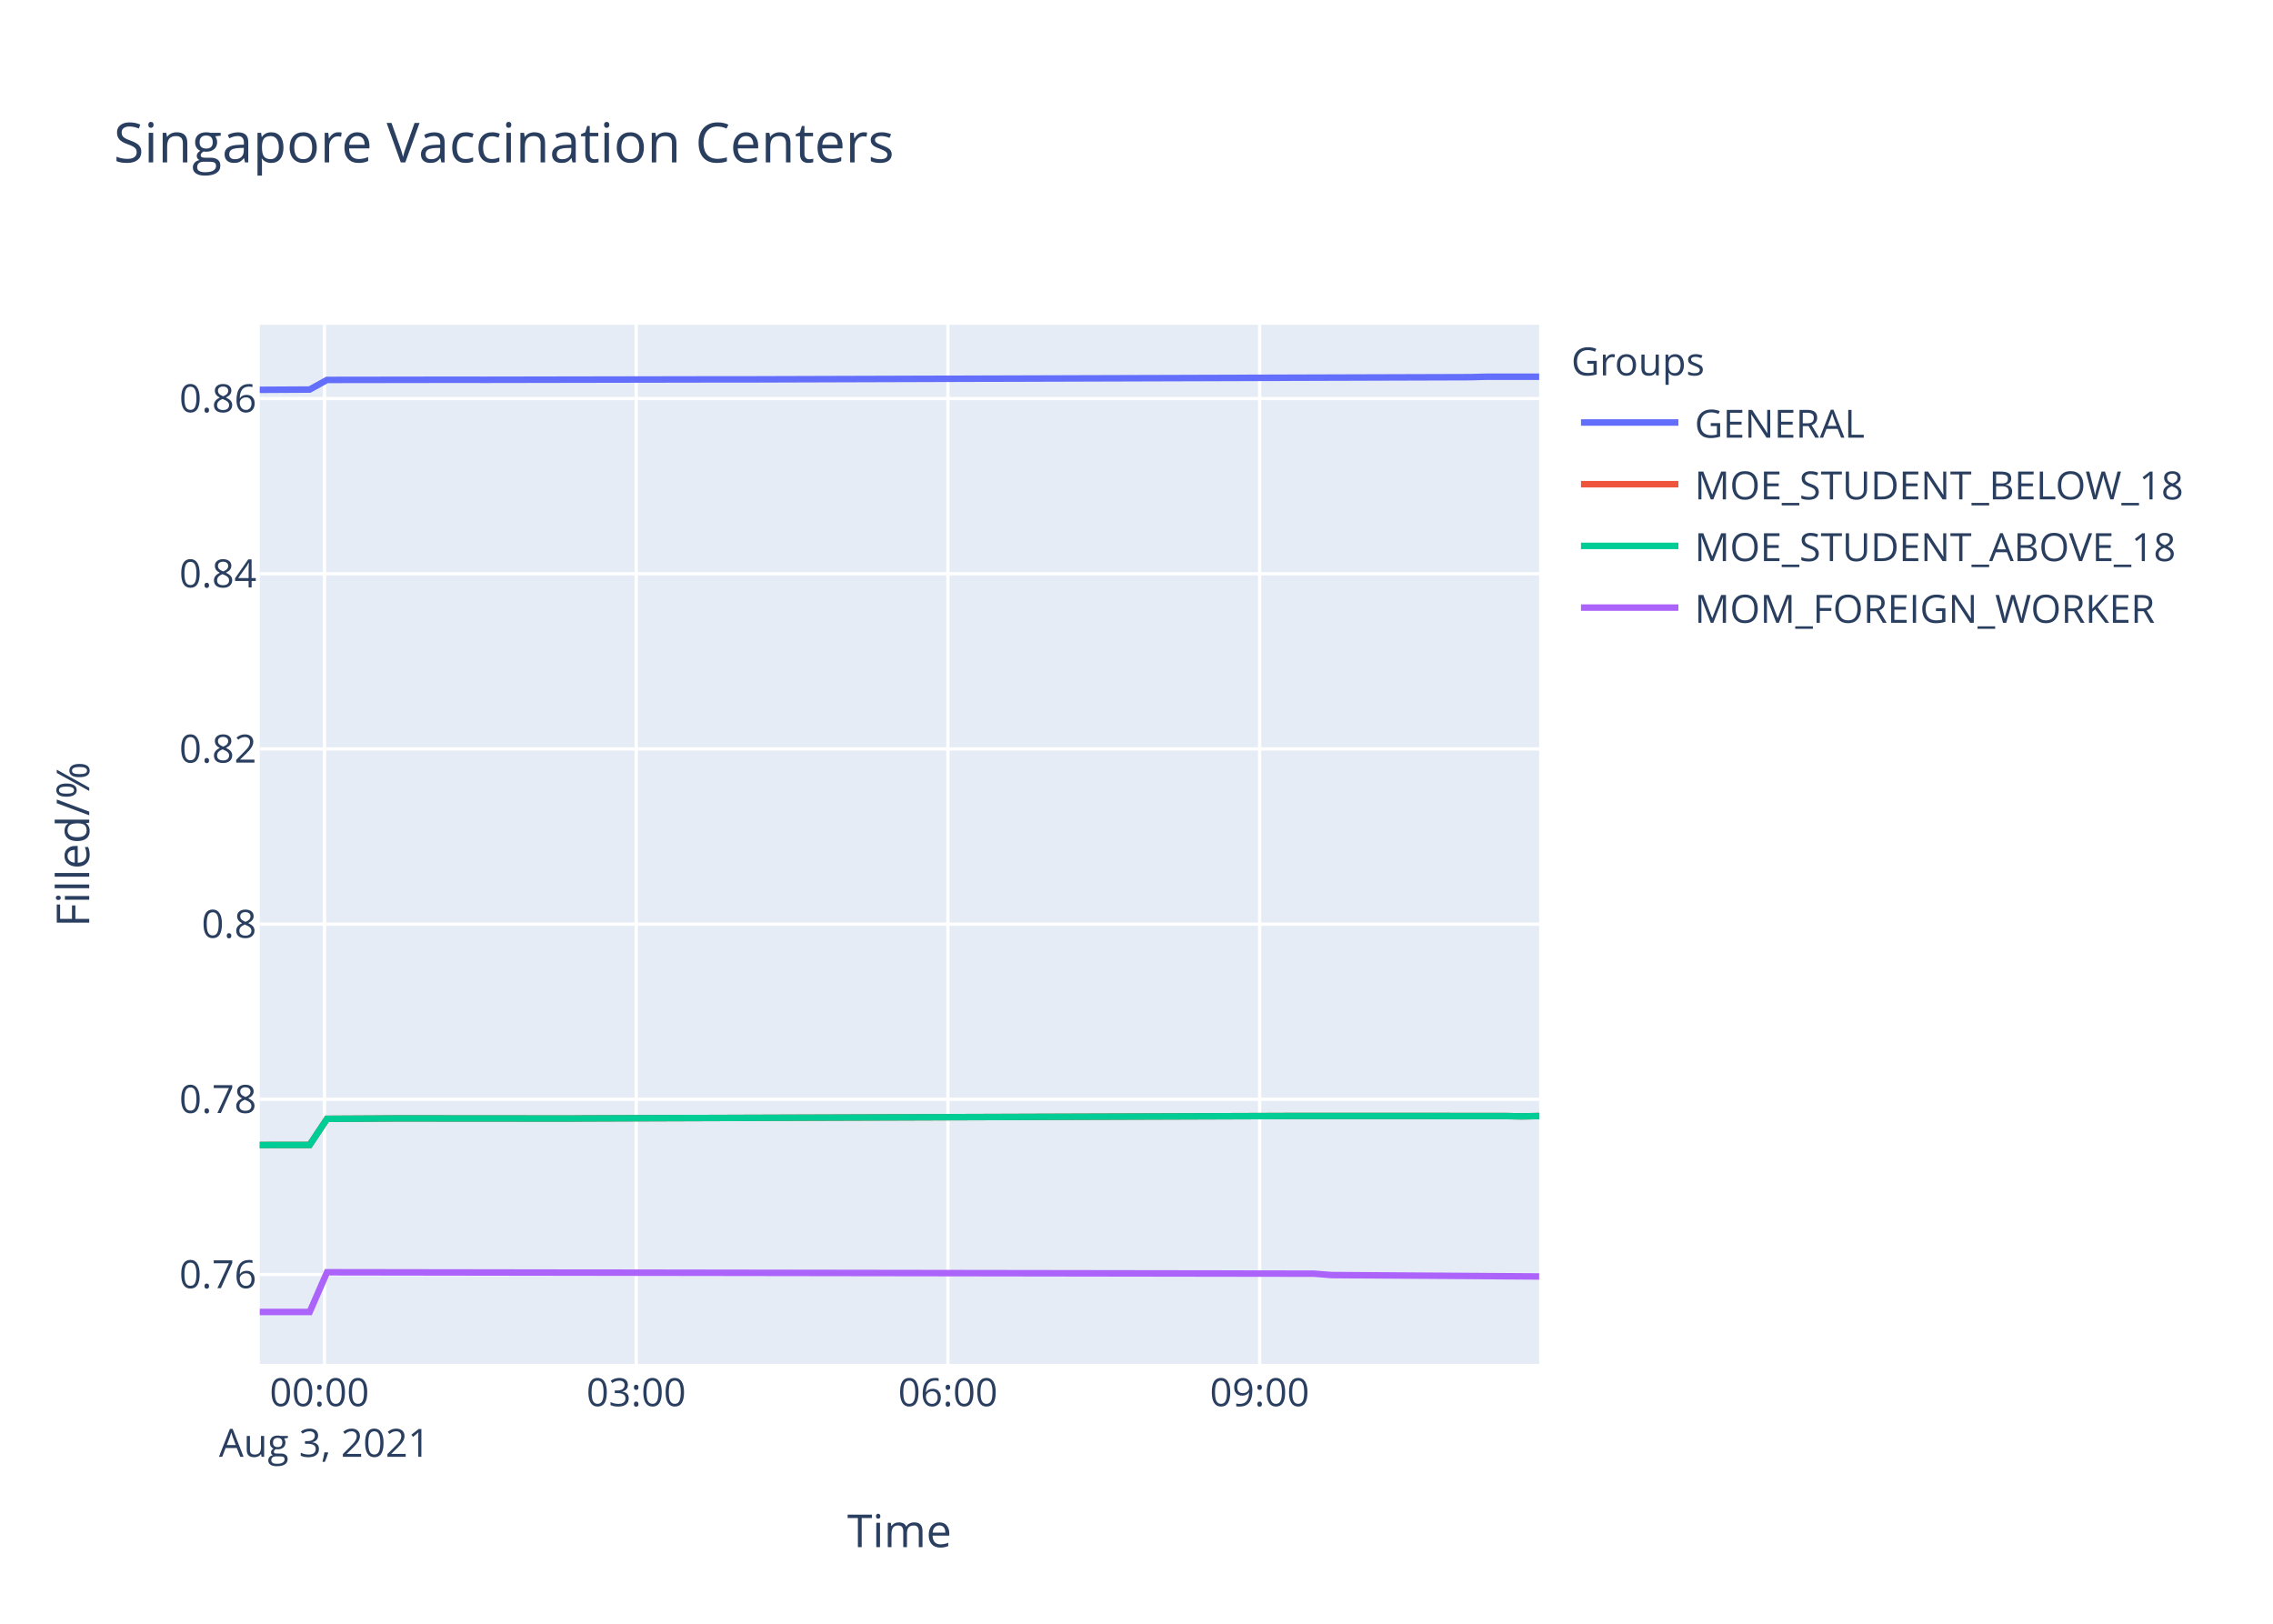
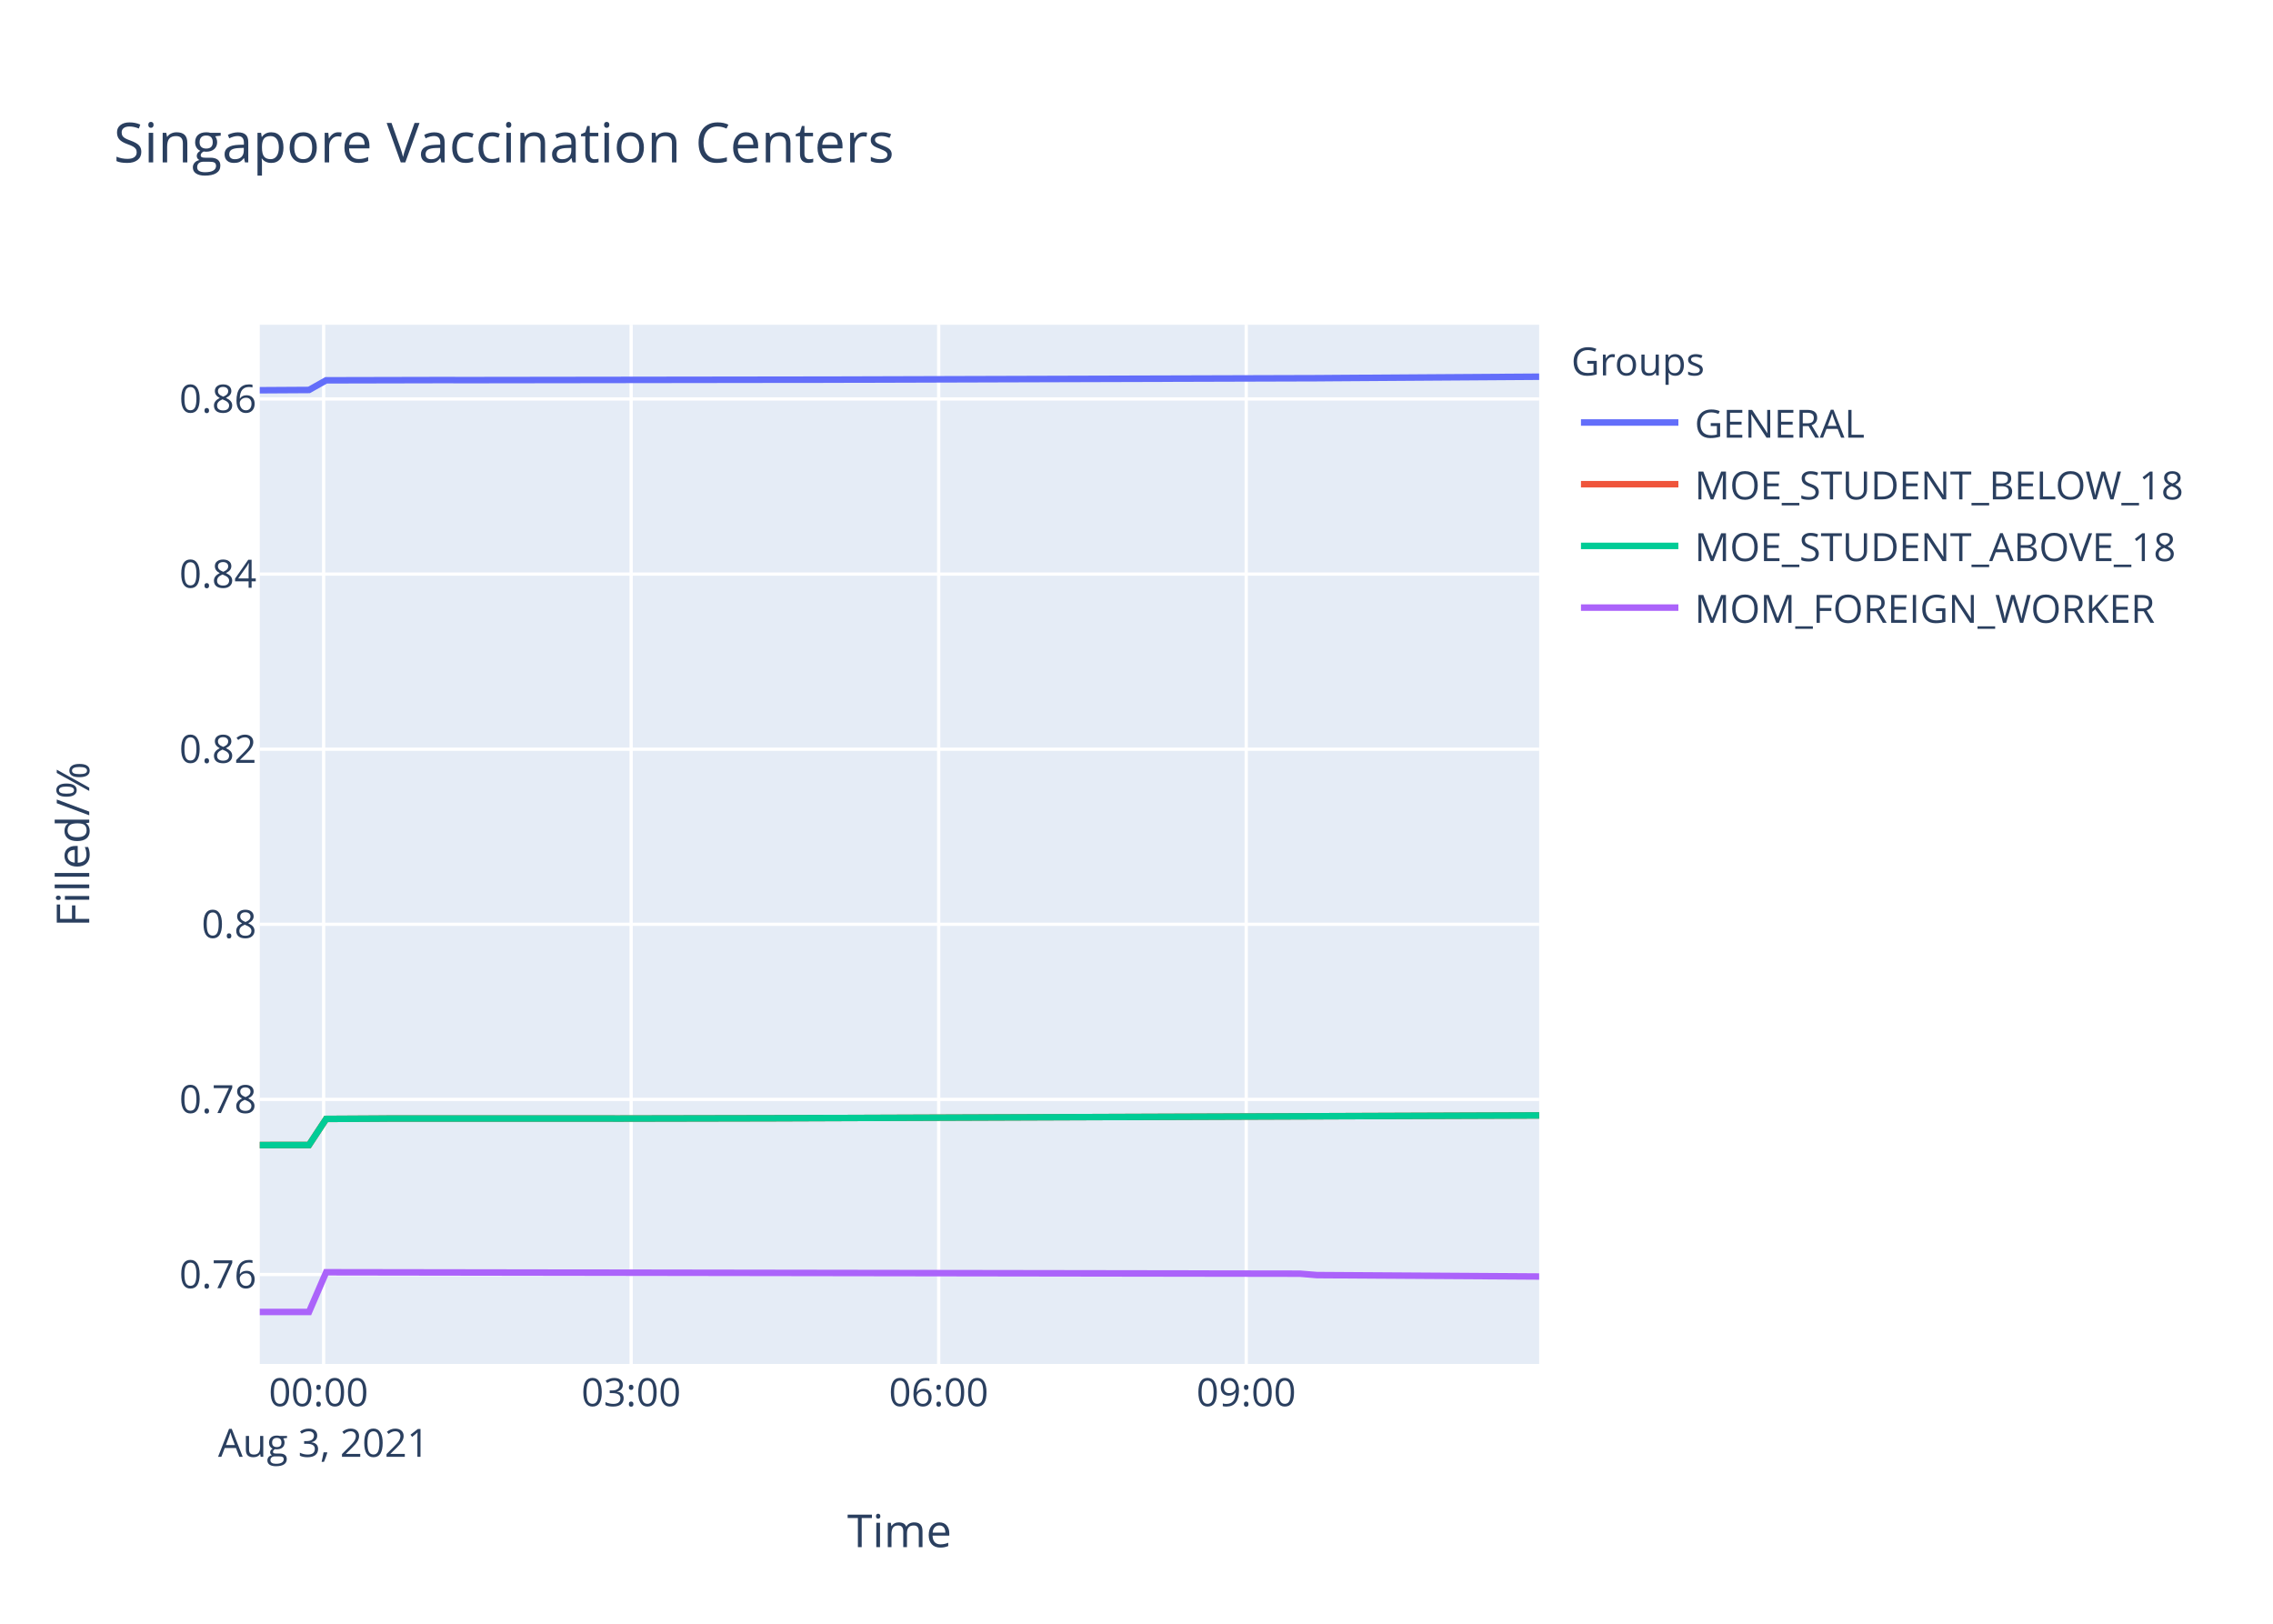
<svg xmlns="http://www.w3.org/2000/svg" class="main-svg" width="700" height="500" style="" viewBox="0 0 700 500">
  <rect x="0" y="0" width="700" height="500" style="fill: rgb(255, 255, 255); fill-opacity: 1;" />
-   <defs id="defs-7b7dcb">
+   <defs id="defs-07a1fe">
    <g class="clips">
-       <clipPath id="clip7b7dcbxyplot" class="plotclip">
+       <clipPath id="clip07a1fexyplot" class="plotclip">
        <rect width="394" height="320" />
      </clipPath>
-       <clipPath class="axesclip" id="clip7b7dcbx">
+       <clipPath class="axesclip" id="clip07a1fex">
        <rect x="80" y="0" width="394" height="500" />
      </clipPath>
-       <clipPath class="axesclip" id="clip7b7dcby">
+       <clipPath class="axesclip" id="clip07a1fey">
        <rect x="0" y="100" width="700" height="320" />
      </clipPath>
-       <clipPath class="axesclip" id="clip7b7dcbxy">
+       <clipPath class="axesclip" id="clip07a1fexy">
        <rect x="80" y="100" width="394" height="320" />
      </clipPath>
    </g>
    <g class="gradients" />
  </defs>
  <g class="bglayer">
    <rect class="bg" x="80" y="100" width="394" height="320" style="fill: rgb(229, 236, 246); fill-opacity: 1; stroke-width: 0;" />
  </g>
  <g class="layer-below">
    <g class="imagelayer" />
    <g class="shapelayer" />
  </g>
  <g class="cartesianlayer">
    <g class="subplot xy">
      <g class="layer-subplot">
        <g class="shapelayer" />
        <g class="imagelayer" />
      </g>
      <g class="gridlayer">
        <g class="x">
-           <path class="xgrid crisp" transform="translate(99.93,0)" d="M0,100v320" style="stroke: rgb(255, 255, 255); stroke-opacity: 1; stroke-width: 1px;" />
-           <path class="xgrid crisp" transform="translate(195.93,0)" d="M0,100v320" style="stroke: rgb(255, 255, 255); stroke-opacity: 1; stroke-width: 1px;" />
-           <path class="xgrid crisp" transform="translate(291.92,0)" d="M0,100v320" style="stroke: rgb(255, 255, 255); stroke-opacity: 1; stroke-width: 1px;" />
-           <path class="xgrid crisp" transform="translate(387.92,0)" d="M0,100v320" style="stroke: rgb(255, 255, 255); stroke-opacity: 1; stroke-width: 1px;" />
+           <path class="xgrid crisp" transform="translate(99.66,0)" d="M0,100v320" style="stroke: rgb(255, 255, 255); stroke-opacity: 1; stroke-width: 1px;" />
+           <path class="xgrid crisp" transform="translate(194.37,0)" d="M0,100v320" style="stroke: rgb(255, 255, 255); stroke-opacity: 1; stroke-width: 1px;" />
+           <path class="xgrid crisp" transform="translate(289.08,0)" d="M0,100v320" style="stroke: rgb(255, 255, 255); stroke-opacity: 1; stroke-width: 1px;" />
+           <path class="xgrid crisp" transform="translate(383.79,0)" d="M0,100v320" style="stroke: rgb(255, 255, 255); stroke-opacity: 1; stroke-width: 1px;" />
        </g>
        <g class="y">
          <path class="ygrid crisp" transform="translate(0,392.46)" d="M80,0h394" style="stroke: rgb(255, 255, 255); stroke-opacity: 1; stroke-width: 1px;" />
-           <path class="ygrid crisp" transform="translate(0,338.51)" d="M80,0h394" style="stroke: rgb(255, 255, 255); stroke-opacity: 1; stroke-width: 1px;" />
-           <path class="ygrid crisp" transform="translate(0,284.57)" d="M80,0h394" style="stroke: rgb(255, 255, 255); stroke-opacity: 1; stroke-width: 1px;" />
-           <path class="ygrid crisp" transform="translate(0,230.62)" d="M80,0h394" style="stroke: rgb(255, 255, 255); stroke-opacity: 1; stroke-width: 1px;" />
-           <path class="ygrid crisp" transform="translate(0,176.67)" d="M80,0h394" style="stroke: rgb(255, 255, 255); stroke-opacity: 1; stroke-width: 1px;" />
-           <path class="ygrid crisp" transform="translate(0,122.73)" d="M80,0h394" style="stroke: rgb(255, 255, 255); stroke-opacity: 1; stroke-width: 1px;" />
+           <path class="ygrid crisp" transform="translate(0,338.54)" d="M80,0h394" style="stroke: rgb(255, 255, 255); stroke-opacity: 1; stroke-width: 1px;" />
+           <path class="ygrid crisp" transform="translate(0,284.62)" d="M80,0h394" style="stroke: rgb(255, 255, 255); stroke-opacity: 1; stroke-width: 1px;" />
+           <path class="ygrid crisp" transform="translate(0,230.7)" d="M80,0h394" style="stroke: rgb(255, 255, 255); stroke-opacity: 1; stroke-width: 1px;" />
+           <path class="ygrid crisp" transform="translate(0,176.78)" d="M80,0h394" style="stroke: rgb(255, 255, 255); stroke-opacity: 1; stroke-width: 1px;" />
+           <path class="ygrid crisp" transform="translate(0,122.85)" d="M80,0h394" style="stroke: rgb(255, 255, 255); stroke-opacity: 1; stroke-width: 1px;" />
        </g>
      </g>
      <g class="zerolinelayer" />
      <path class="xlines-below" />
      <path class="ylines-below" />
      <g class="overlines-below" />
      <g class="xaxislayer-below" />
      <g class="yaxislayer-below" />
      <g class="overaxes-below" />
-       <g class="plot" transform="translate(80,100)" clip-path="url('#clip7b7dcbxyplot')">
+       <g class="plot" transform="translate(80,100)" clip-path="url('#clip07a1fexyplot')">
        <g class="scatterlayer mlayer">
-           <g class="trace scatter traceea3776" style="stroke-miterlimit: 2; opacity: 1;">
-             <g class="fills" />
-             <g class="errorbars" />
-             <g class="lines">
-               <path class="js-line" d="M0,20.04L15.37,19.95L20.71,16.99L63.36,16.93L68.71,16.95L143.35,16.82L148.71,16.83L372.7,16.14L378,16L394,16" style="vector-effect: non-scaling-stroke; fill: none; stroke: rgb(99, 110, 250); stroke-opacity: 1; stroke-width: 2px; opacity: 1;" />
-             </g>
-             <g class="points" />
-             <g class="text" />
-           </g>
-           <g class="trace scatter traced397c4" style="stroke-miterlimit: 2; opacity: 1;">
-             <g class="fills" />
-             <g class="errorbars" />
-             <g class="lines">
-               <path class="js-line" d="M0,252.58L15.37,252.56L20.71,244.52L36.72,244.43L42.04,244.39L95.36,244.43L100.69,244.39L314.04,243.66L319.35,243.64L383.35,243.66L388.68,243.76L394,243.66" style="vector-effect: non-scaling-stroke; fill: none; stroke: rgb(239, 85, 59); stroke-opacity: 1; stroke-width: 2px; opacity: 1;" />
-             </g>
-             <g class="points" />
-             <g class="text" />
-           </g>
-           <g class="trace scatter trace9e9642" style="stroke-miterlimit: 2; opacity: 1;">
-             <g class="fills" />
-             <g class="errorbars" />
-             <g class="lines">
-               <path class="js-line" d="M0,252.58L15.37,252.56L20.71,244.52L36.72,244.43L42.04,244.39L95.36,244.43L100.69,244.39L314.04,243.66L319.35,243.64L383.35,243.66L388.68,243.76L394,243.66" style="vector-effect: non-scaling-stroke; fill: none; stroke: rgb(0, 204, 150); stroke-opacity: 1; stroke-width: 2px; opacity: 1;" />
-             </g>
-             <g class="points" />
-             <g class="text" />
-           </g>
-           <g class="trace scatter trace061abb" style="stroke-miterlimit: 2; opacity: 1;">
-             <g class="fills" />
-             <g class="errorbars" />
-             <g class="lines">
-               <path class="js-line" d="M0,304L15.37,304L20.71,291.77L324.68,292.2L330.02,292.63L394,293.06" style="vector-effect: non-scaling-stroke; fill: none; stroke: rgb(171, 99, 250); stroke-opacity: 1; stroke-width: 2px; opacity: 1;" />
+           <g class="trace scatter trace16cbf3" style="stroke-miterlimit: 2; opacity: 1;">
+             <g class="fills" />
+             <g class="errorbars" />
+             <g class="lines">
+               <path class="js-line" d="M0,20.17L15.16,20.08L20.44,17.11L57.25,17.03L62.51,17.05L167.75,16.91L173.01,16.91L325.59,16.46L330.87,16.42L394,16" style="vector-effect: non-scaling-stroke; fill: none; stroke: rgb(99, 110, 250); stroke-opacity: 1; stroke-width: 2px; opacity: 1;" />
+             </g>
+             <g class="points" />
+             <g class="text" />
+           </g>
+           <g class="trace scatter trace33c908" style="stroke-miterlimit: 2; opacity: 1;">
+             <g class="fills" />
+             <g class="errorbars" />
+             <g class="lines">
+               <path class="js-line" d="M0,252.6L15.16,252.58L20.44,244.55L36.23,244.46L41.48,244.42L104.61,244.42L109.89,244.44L157.24,244.35L162.51,244.33L394,243.47" style="vector-effect: non-scaling-stroke; fill: none; stroke: rgb(239, 85, 59); stroke-opacity: 1; stroke-width: 2px; opacity: 1;" />
+             </g>
+             <g class="points" />
+             <g class="text" />
+           </g>
+           <g class="trace scatter trace95a338" style="stroke-miterlimit: 2; opacity: 1;">
+             <g class="fills" />
+             <g class="errorbars" />
+             <g class="lines">
+               <path class="js-line" d="M0,252.6L15.16,252.58L20.44,244.55L36.23,244.46L41.48,244.42L104.61,244.42L109.89,244.44L157.24,244.35L162.51,244.33L394,243.47" style="vector-effect: non-scaling-stroke; fill: none; stroke: rgb(0, 204, 150); stroke-opacity: 1; stroke-width: 2px; opacity: 1;" />
+             </g>
+             <g class="points" />
+             <g class="text" />
+           </g>
+           <g class="trace scatter tracecbb2e2" style="stroke-miterlimit: 2; opacity: 1;">
+             <g class="fills" />
+             <g class="errorbars" />
+             <g class="lines">
+               <path class="js-line" d="M0,304L15.16,304L20.44,291.77L320.32,292.21L325.59,292.64L394,293.07" style="vector-effect: non-scaling-stroke; fill: none; stroke: rgb(171, 99, 250); stroke-opacity: 1; stroke-width: 2px; opacity: 1;" />
            </g>
            <g class="points" />
            <g class="text" />
          </g>
        </g>
      </g>
      <g class="overplot" />
      <path class="xlines-above crisp" d="M0,0" style="fill: none;" />
      <path class="ylines-above crisp" d="M0,0" style="fill: none;" />
      <g class="overlines-above" />
      <g class="xaxislayer-above">
        <g class="xtick">
-           <text text-anchor="middle" x="0" y="433" transform="translate(99.93,0)" style="font-family: 'Open Sans', verdana, arial, sans-serif; font-size: 12px; fill: rgb(42, 63, 95); fill-opacity: 1; white-space: pre;">
+           <text text-anchor="middle" x="0" y="433" transform="translate(99.66,0)" style="font-family: 'Open Sans', verdana, arial, sans-serif; font-size: 12px; fill: rgb(42, 63, 95); fill-opacity: 1; white-space: pre;">
            <tspan class="line" dy="0em" x="0" y="433">00:00</tspan>
            <tspan class="line" dy="1.3em" x="0" y="433">Aug 3, 2021</tspan>
          </text>
        </g>
        <g class="xtick">
-           <text text-anchor="middle" x="0" y="433" transform="translate(195.93,0)" style="font-family: 'Open Sans', verdana, arial, sans-serif; font-size: 12px; fill: rgb(42, 63, 95); fill-opacity: 1; white-space: pre;">03:00</text>
-         </g>
-         <g class="xtick">
-           <text text-anchor="middle" x="0" y="433" transform="translate(291.92,0)" style="font-family: 'Open Sans', verdana, arial, sans-serif; font-size: 12px; fill: rgb(42, 63, 95); fill-opacity: 1; white-space: pre;">06:00</text>
-         </g>
-         <g class="xtick">
-           <text text-anchor="middle" x="0" y="433" transform="translate(387.92,0)" style="font-family: 'Open Sans', verdana, arial, sans-serif; font-size: 12px; fill: rgb(42, 63, 95); fill-opacity: 1; white-space: pre;">09:00</text>
+           <text text-anchor="middle" x="0" y="433" transform="translate(194.37,0)" style="font-family: 'Open Sans', verdana, arial, sans-serif; font-size: 12px; fill: rgb(42, 63, 95); fill-opacity: 1; white-space: pre;">03:00</text>
+         </g>
+         <g class="xtick">
+           <text text-anchor="middle" x="0" y="433" transform="translate(289.08,0)" style="font-family: 'Open Sans', verdana, arial, sans-serif; font-size: 12px; fill: rgb(42, 63, 95); fill-opacity: 1; white-space: pre;">06:00</text>
+         </g>
+         <g class="xtick">
+           <text text-anchor="middle" x="0" y="433" transform="translate(383.79,0)" style="font-family: 'Open Sans', verdana, arial, sans-serif; font-size: 12px; fill: rgb(42, 63, 95); fill-opacity: 1; white-space: pre;">09:00</text>
        </g>
      </g>
      <g class="yaxislayer-above">
        <g class="ytick">
          <text text-anchor="end" x="79" y="4.2" transform="translate(0,392.46)" style="font-family: 'Open Sans', verdana, arial, sans-serif; font-size: 12px; fill: rgb(42, 63, 95); fill-opacity: 1; white-space: pre;">0.76</text>
        </g>
        <g class="ytick">
-           <text text-anchor="end" x="79" y="4.2" transform="translate(0,338.51)" style="font-family: 'Open Sans', verdana, arial, sans-serif; font-size: 12px; fill: rgb(42, 63, 95); fill-opacity: 1; white-space: pre;">0.78</text>
-         </g>
-         <g class="ytick">
-           <text text-anchor="end" x="79" y="4.2" transform="translate(0,284.57)" style="font-family: 'Open Sans', verdana, arial, sans-serif; font-size: 12px; fill: rgb(42, 63, 95); fill-opacity: 1; white-space: pre;">0.8</text>
-         </g>
-         <g class="ytick">
-           <text text-anchor="end" x="79" y="4.2" transform="translate(0,230.62)" style="font-family: 'Open Sans', verdana, arial, sans-serif; font-size: 12px; fill: rgb(42, 63, 95); fill-opacity: 1; white-space: pre;">0.82</text>
-         </g>
-         <g class="ytick">
-           <text text-anchor="end" x="79" y="4.2" transform="translate(0,176.67)" style="font-family: 'Open Sans', verdana, arial, sans-serif; font-size: 12px; fill: rgb(42, 63, 95); fill-opacity: 1; white-space: pre;">0.84</text>
-         </g>
-         <g class="ytick">
-           <text text-anchor="end" x="79" y="4.2" transform="translate(0,122.73)" style="font-family: 'Open Sans', verdana, arial, sans-serif; font-size: 12px; fill: rgb(42, 63, 95); fill-opacity: 1; white-space: pre;">0.86</text>
+           <text text-anchor="end" x="79" y="4.2" transform="translate(0,338.54)" style="font-family: 'Open Sans', verdana, arial, sans-serif; font-size: 12px; fill: rgb(42, 63, 95); fill-opacity: 1; white-space: pre;">0.78</text>
+         </g>
+         <g class="ytick">
+           <text text-anchor="end" x="79" y="4.2" transform="translate(0,284.62)" style="font-family: 'Open Sans', verdana, arial, sans-serif; font-size: 12px; fill: rgb(42, 63, 95); fill-opacity: 1; white-space: pre;">0.8</text>
+         </g>
+         <g class="ytick">
+           <text text-anchor="end" x="79" y="4.2" transform="translate(0,230.7)" style="font-family: 'Open Sans', verdana, arial, sans-serif; font-size: 12px; fill: rgb(42, 63, 95); fill-opacity: 1; white-space: pre;">0.82</text>
+         </g>
+         <g class="ytick">
+           <text text-anchor="end" x="79" y="4.2" transform="translate(0,176.78)" style="font-family: 'Open Sans', verdana, arial, sans-serif; font-size: 12px; fill: rgb(42, 63, 95); fill-opacity: 1; white-space: pre;">0.84</text>
+         </g>
+         <g class="ytick">
+           <text text-anchor="end" x="79" y="4.2" transform="translate(0,122.85)" style="font-family: 'Open Sans', verdana, arial, sans-serif; font-size: 12px; fill: rgb(42, 63, 95); fill-opacity: 1; white-space: pre;">0.86</text>
        </g>
      </g>
      <g class="overaxes-above" />
    </g>
  </g>
  <g class="polarlayer" />
  <g class="ternarylayer" />
  <g class="geolayer" />
  <g class="funnelarealayer" />
  <g class="pielayer" />
  <g class="treemaplayer" />
  <g class="sunburstlayer" />
  <g class="glimages" />
-   <defs id="topdefs-7b7dcb">
+   <defs id="topdefs-07a1fe">
    <g class="clips" />
-     <clipPath id="legend7b7dcb">
+     <clipPath id="legend07a1fe">
      <rect width="206" height="102" x="0" y="0" />
    </clipPath>
  </defs>
  <g class="layer-above">
    <g class="imagelayer" />
    <g class="shapelayer" />
  </g>
  <g class="infolayer">
    <g class="legend" pointer-events="all" transform="translate(481.88,100)">
      <rect class="bg" shape-rendering="crispEdges" width="206" height="102" x="0" y="0" style="stroke: rgb(68, 68, 68); stroke-opacity: 1; fill: rgb(255, 255, 255); fill-opacity: 1; stroke-width: 0px;" />
-       <g class="scrollbox" transform="" clip-path="url('#legend7b7dcb')">
+       <g class="scrollbox" transform="" clip-path="url('#legend07a1fe')">
        <text class="legendtitletext" text-anchor="start" x="2" y="15.6" style="font-family: 'Open Sans', verdana, arial, sans-serif; font-size: 12px; fill: rgb(42, 63, 95); fill-opacity: 1; white-space: pre;">Groups</text>
        <g class="groups" transform="">
          <g class="traces" transform="translate(0,30.1)" style="opacity: 1;">
            <text class="legendtext" text-anchor="start" x="40" y="4.68" style="font-family: 'Open Sans', verdana, arial, sans-serif; font-size: 12px; fill: rgb(42, 63, 95); fill-opacity: 1; white-space: pre;">GENERAL</text>
            <g class="layers" style="opacity: 1;">
              <g class="legendfill" />
              <g class="legendlines">
                <path class="js-line" d="M5,0h30" style="fill: none; stroke: rgb(99, 110, 250); stroke-opacity: 1; stroke-width: 2px;" />
              </g>
              <g class="legendsymbols">
                <g class="legendpoints" />
              </g>
            </g>
            <rect class="legendtoggle" x="0" y="-9.5" width="200.906" height="19" style="fill: rgb(0, 0, 0); fill-opacity: 0;" />
          </g>
        </g>
        <g class="groups" transform="">
          <g class="traces" transform="translate(0,49.1)" style="opacity: 1;">
            <text class="legendtext" text-anchor="start" x="40" y="4.68" style="font-family: 'Open Sans', verdana, arial, sans-serif; font-size: 12px; fill: rgb(42, 63, 95); fill-opacity: 1; white-space: pre;">MOE_STUDENT_BELOW_18</text>
            <g class="layers" style="opacity: 1;">
              <g class="legendfill" />
              <g class="legendlines">
                <path class="js-line" d="M5,0h30" style="fill: none; stroke: rgb(239, 85, 59); stroke-opacity: 1; stroke-width: 2px;" />
              </g>
              <g class="legendsymbols">
                <g class="legendpoints" />
              </g>
            </g>
            <rect class="legendtoggle" x="0" y="-9.5" width="200.906" height="19" style="fill: rgb(0, 0, 0); fill-opacity: 0;" />
          </g>
        </g>
        <g class="groups" transform="">
          <g class="traces" transform="translate(0,68.1)" style="opacity: 1;">
            <text class="legendtext" text-anchor="start" x="40" y="4.68" style="font-family: 'Open Sans', verdana, arial, sans-serif; font-size: 12px; fill: rgb(42, 63, 95); fill-opacity: 1; white-space: pre;">MOE_STUDENT_ABOVE_18</text>
            <g class="layers" style="opacity: 1;">
              <g class="legendfill" />
              <g class="legendlines">
                <path class="js-line" d="M5,0h30" style="fill: none; stroke: rgb(0, 204, 150); stroke-opacity: 1; stroke-width: 2px;" />
              </g>
              <g class="legendsymbols">
                <g class="legendpoints" />
              </g>
            </g>
            <rect class="legendtoggle" x="0" y="-9.5" width="200.906" height="19" style="fill: rgb(0, 0, 0); fill-opacity: 0;" />
          </g>
        </g>
        <g class="groups" transform="">
          <g class="traces" transform="translate(0,87.1)" style="opacity: 1;">
            <text class="legendtext" text-anchor="start" x="40" y="4.68" style="font-family: 'Open Sans', verdana, arial, sans-serif; font-size: 12px; fill: rgb(42, 63, 95); fill-opacity: 1; white-space: pre;">MOM_FOREIGN_WORKER</text>
            <g class="layers" style="opacity: 1;">
              <g class="legendfill" />
              <g class="legendlines">
                <path class="js-line" d="M5,0h30" style="fill: none; stroke: rgb(171, 99, 250); stroke-opacity: 1; stroke-width: 2px;" />
              </g>
              <g class="legendsymbols">
                <g class="legendpoints" />
              </g>
            </g>
            <rect class="legendtoggle" x="0" y="-9.5" width="200.906" height="19" style="fill: rgb(0, 0, 0); fill-opacity: 0;" />
          </g>
        </g>
      </g>
      <rect class="scrollbar" rx="20" ry="3" width="0" height="0" x="0" y="0" style="fill: rgb(128, 139, 164); fill-opacity: 1;" />
    </g>
    <g class="g-gtitle">
      <text class="gtitle" x="35" y="50" text-anchor="start" dy="0em" style="font-family: 'Open Sans', verdana, arial, sans-serif; font-size: 17px; fill: rgb(42, 63, 95); opacity: 1; font-weight: normal; white-space: pre;">Singapore Vaccination Centers</text>
    </g>
    <g class="g-xtitle">
      <text class="xtitle" x="277" y="476.409" text-anchor="middle" style="font-family: 'Open Sans', verdana, arial, sans-serif; font-size: 14px; fill: rgb(42, 63, 95); opacity: 1; font-weight: normal; white-space: pre;">Time</text>
    </g>
    <g class="g-ytitle">
      <text class="ytitle" transform="rotate(-90,27.48125,260)" x="27.481" y="260" text-anchor="middle" style="font-family: 'Open Sans', verdana, arial, sans-serif; font-size: 14px; fill: rgb(42, 63, 95); opacity: 1; font-weight: normal; white-space: pre;">Filled/%</text>
    </g>
  </g>
</svg>
